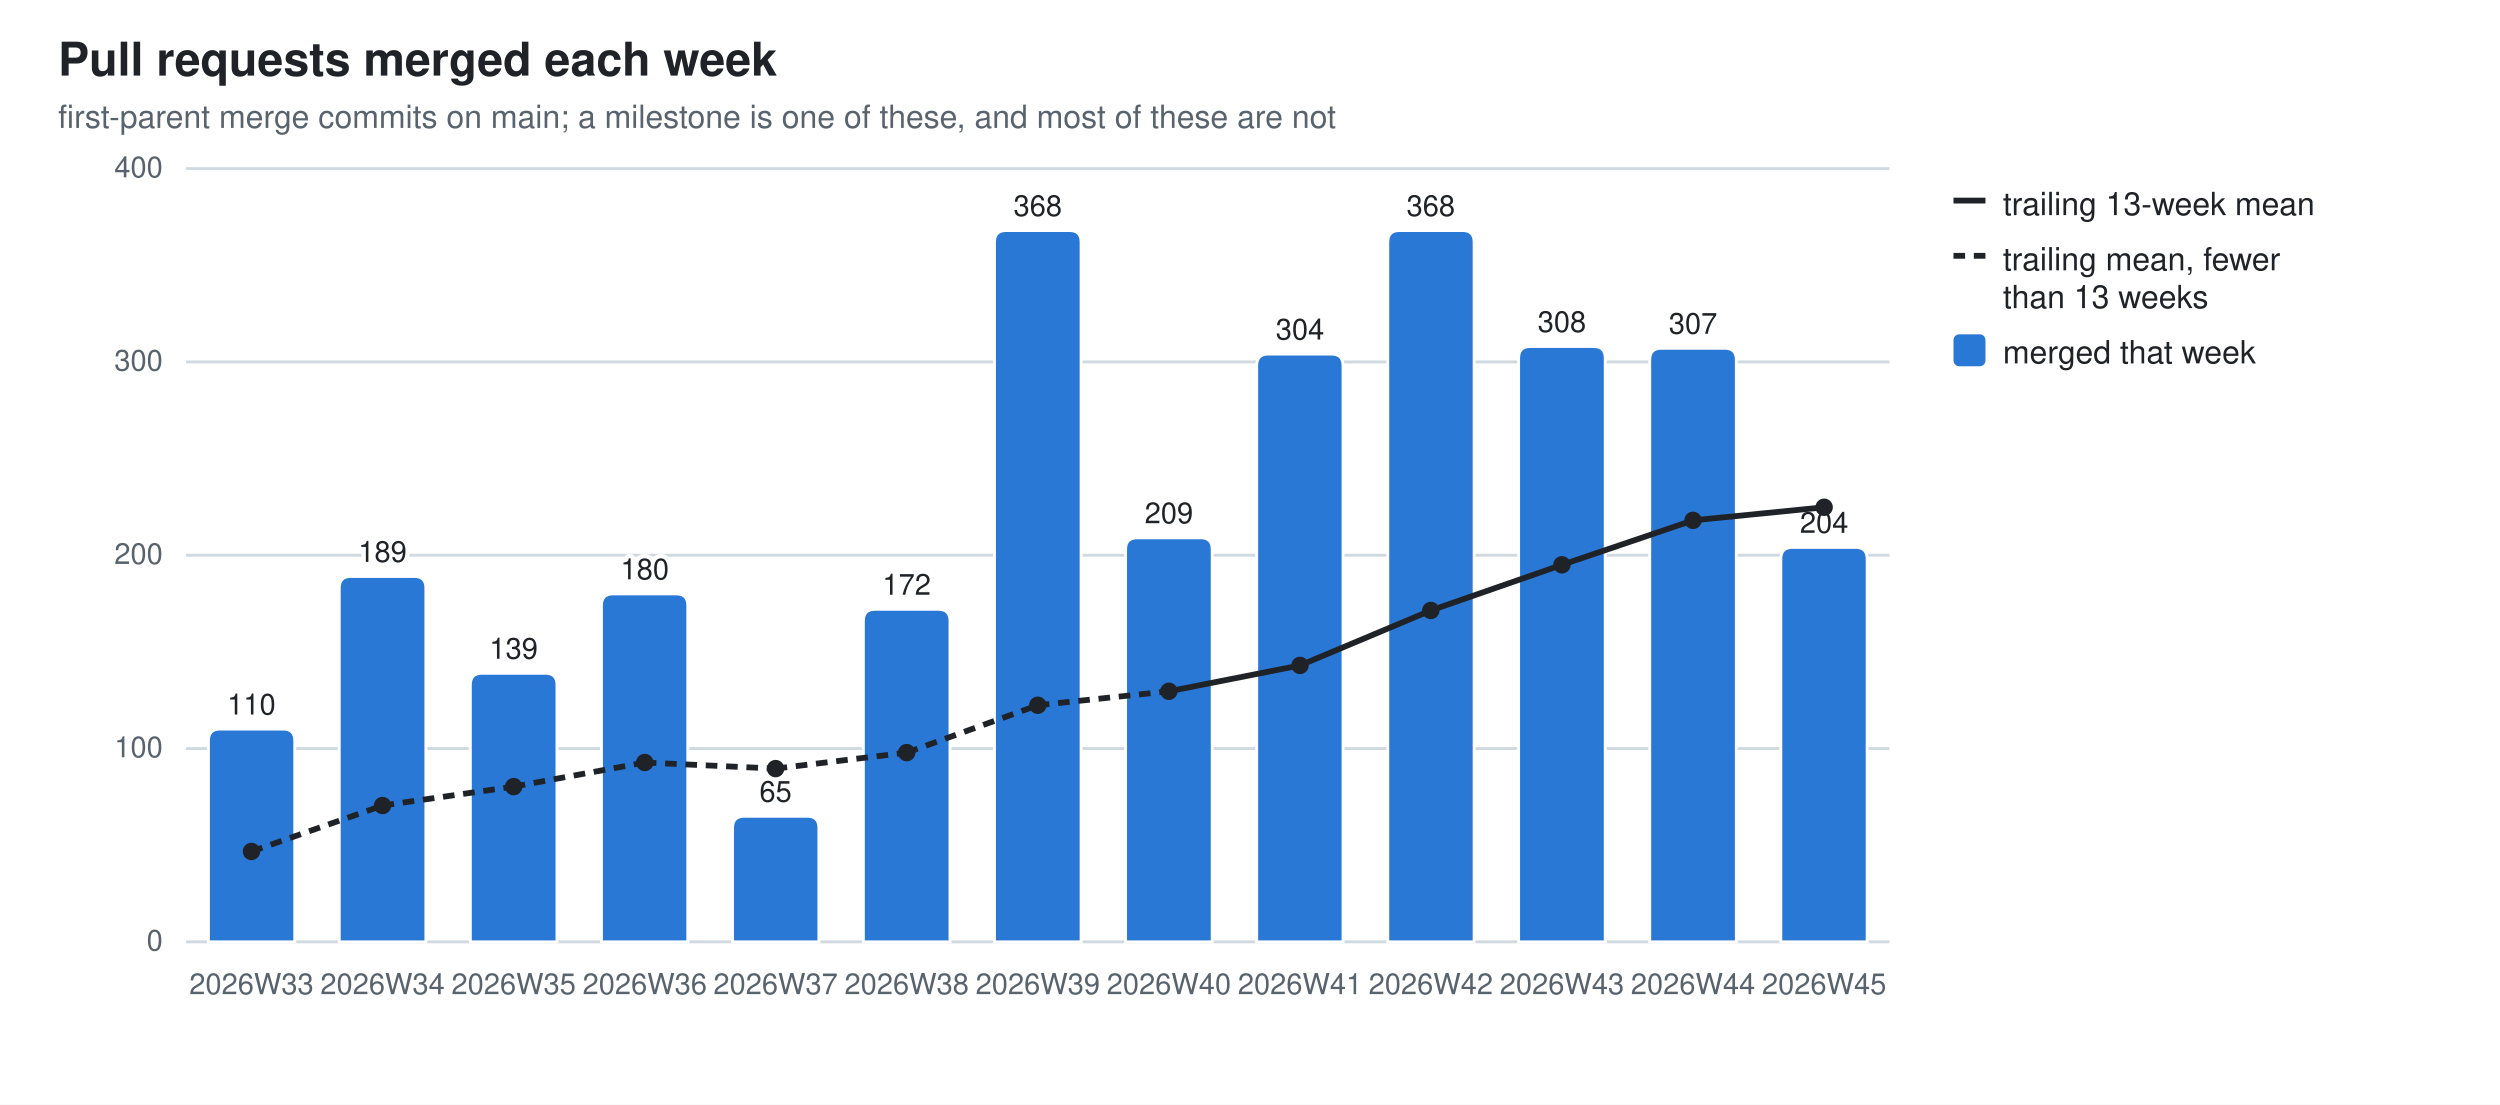
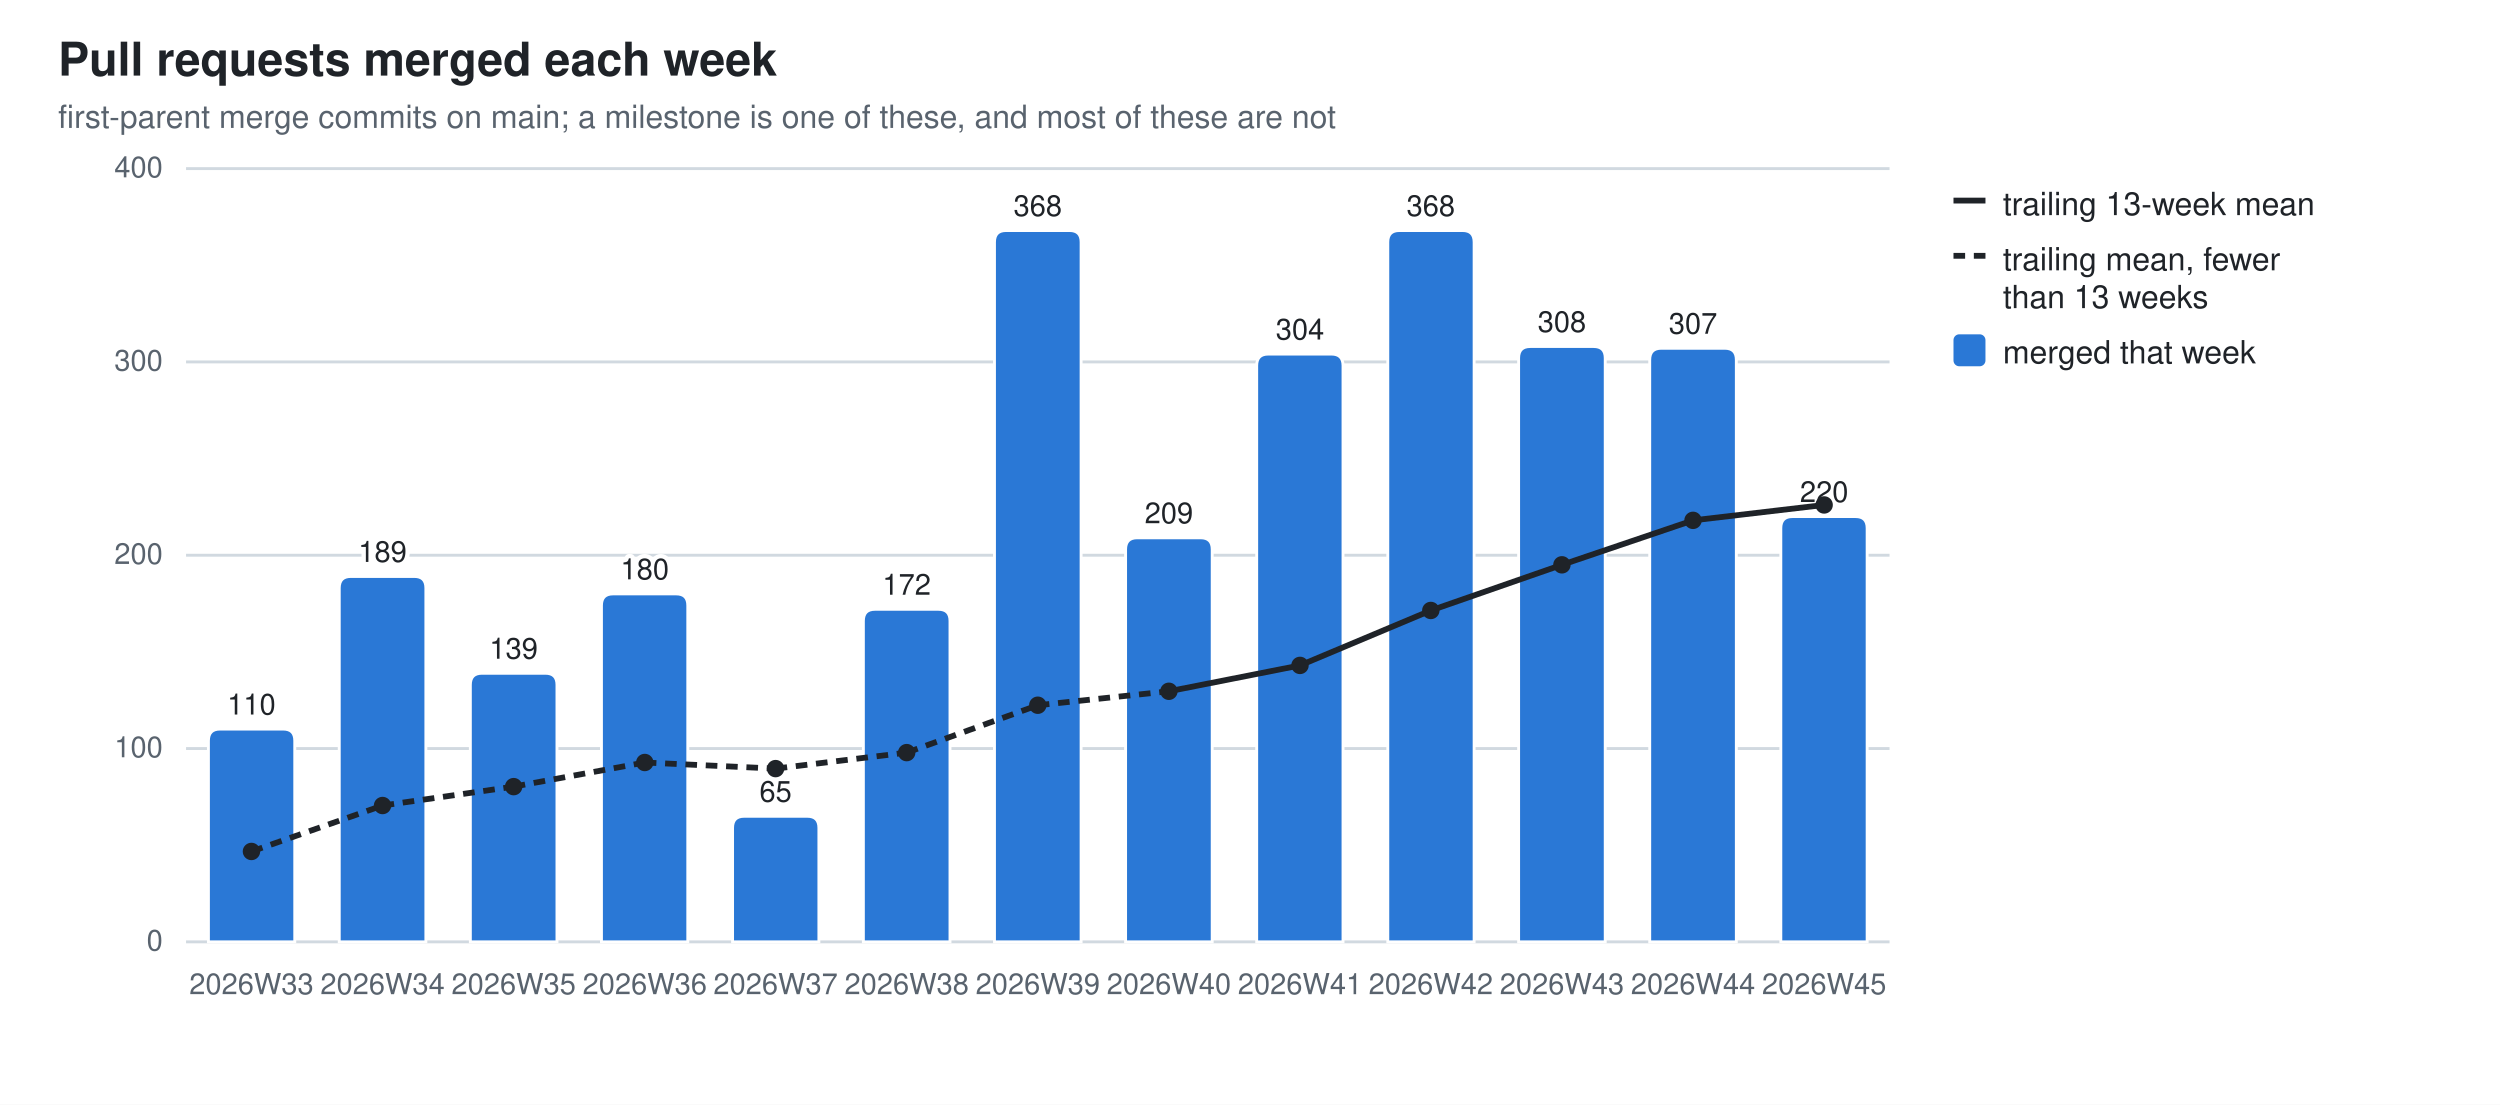
<svg xmlns="http://www.w3.org/2000/svg" width="860" height="380" viewBox="0 0 860 380" role="img" aria-label="Pull requests merged each week">
  <style>
  .bg{fill:#ffffff} .fg{fill:#1f2328} .mut{fill:#59636e} .grid{stroke:#d1d9e0}
  .seg{stroke:#ffffff;stroke-width:1} .tr{stroke:#1f2328;fill:none} .trd{fill:#1f2328}
  .val{paint-order:stroke;stroke:#ffffff;stroke-width:3px;stroke-linejoin:round}
  .s0{fill:#2a78d6}
  @media (prefers-color-scheme: dark){
    .bg{fill:#0d1117} .fg{fill:#e6edf3} .mut{fill:#9198a1} .grid{stroke:#30363d}
    .seg{stroke:#0d1117} .val{stroke:#0d1117} .tr{stroke:#e6edf3} .trd{fill:#e6edf3} .s0{fill:#3987e5}}
  text{font-family:-apple-system,BlinkMacSystemFont,"Segoe UI",Helvetica,Arial,sans-serif}
</style>
  <rect class="bg" width="860" height="380" />
  <text class="fg" x="20" y="26" font-size="16" font-weight="600">Pull requests merged each week</text>
  <text class="mut" x="20" y="44" font-size="11">first-parent merge commits on main; a milestone is one of these, and most of these are not</text>
  <line class="grid" x1="64" y1="324.0" x2="650.0" y2="324.0" stroke-width="1" />
  <text class="mut" x="56" y="327.0" font-size="10" text-anchor="end">0</text>
  <line class="grid" x1="64" y1="257.5" x2="650.0" y2="257.5" stroke-width="1" />
  <text class="mut" x="56" y="260.5" font-size="10" text-anchor="end">100</text>
  <line class="grid" x1="64" y1="191.0" x2="650.0" y2="191.0" stroke-width="1" />
  <text class="mut" x="56" y="194.0" font-size="10" text-anchor="end">200</text>
  <line class="grid" x1="64" y1="124.5" x2="650.0" y2="124.5" stroke-width="1" />
  <text class="mut" x="56" y="127.5" font-size="10" text-anchor="end">300</text>
  <line class="grid" x1="64" y1="58.0" x2="650.0" y2="58.0" stroke-width="1" />
  <text class="mut" x="56" y="61.0" font-size="10" text-anchor="end">400</text>
  <path class="seg s0" d="M71.7,324.0 V254.8 Q71.7,250.8 75.7,250.8 H97.4 Q101.4,250.8 101.4,254.8 V324.0 Z" />
  <text class="mut" x="86.5" y="342" font-size="10" text-anchor="middle">2026W33</text>
  <text class="fg val" x="86.5" y="245.8" font-size="10" text-anchor="middle">110</text>
  <path class="seg s0" d="M116.7,324.0 V202.3 Q116.7,198.3 120.7,198.3 H142.5 Q146.5,198.3 146.5,202.3 V324.0 Z" />
  <text class="mut" x="131.6" y="342" font-size="10" text-anchor="middle">2026W34</text>
  <text class="fg val" x="131.6" y="193.3" font-size="10" text-anchor="middle">189</text>
  <path class="seg s0" d="M161.8,324.0 V235.6 Q161.8,231.6 165.8,231.6 H187.6 Q191.6,231.6 191.6,235.6 V324.0 Z" />
  <text class="mut" x="176.7" y="342" font-size="10" text-anchor="middle">2026W35</text>
  <text class="fg val" x="176.7" y="226.6" font-size="10" text-anchor="middle">139</text>
  <path class="seg s0" d="M206.9,324.0 V208.3 Q206.9,204.3 210.9,204.3 H232.6 Q236.6,204.3 236.6,208.3 V324.0 Z" />
  <text class="mut" x="221.8" y="342" font-size="10" text-anchor="middle">2026W36</text>
  <text class="fg val" x="221.8" y="199.3" font-size="10" text-anchor="middle">180</text>
  <path class="seg s0" d="M252.0,324.0 V284.8 Q252.0,280.8 256.0,280.8 H277.7 Q281.7,280.8 281.7,284.8 V324.0 Z" />
  <text class="mut" x="266.8" y="342" font-size="10" text-anchor="middle">2026W37</text>
  <text class="fg val" x="266.8" y="275.8" font-size="10" text-anchor="middle">65</text>
  <path class="seg s0" d="M297.0,324.0 V213.6 Q297.0,209.6 301.0,209.6 H322.8 Q326.8,209.6 326.8,213.6 V324.0 Z" />
  <text class="mut" x="311.9" y="342" font-size="10" text-anchor="middle">2026W38</text>
  <text class="fg val" x="311.9" y="204.6" font-size="10" text-anchor="middle">172</text>
  <path class="seg s0" d="M342.1,324.0 V83.3 Q342.1,79.3 346.1,79.3 H367.9 Q371.9,79.3 371.9,83.3 V324.0 Z" />
  <text class="mut" x="357.0" y="342" font-size="10" text-anchor="middle">2026W39</text>
  <text class="fg val" x="357.0" y="74.3" font-size="10" text-anchor="middle">368</text>
  <path class="seg s0" d="M387.2,324.0 V189.0 Q387.2,185.0 391.2,185.0 H413.0 Q417.0,185.0 417.0,189.0 V324.0 Z" />
  <text class="mut" x="402.1" y="342" font-size="10" text-anchor="middle">2026W40</text>
  <text class="fg val" x="402.1" y="180.0" font-size="10" text-anchor="middle">209</text>
  <path class="seg s0" d="M432.3,324.0 V125.8 Q432.3,121.8 436.3,121.8 H458.0 Q462.0,121.8 462.0,125.8 V324.0 Z" />
  <text class="mut" x="447.2" y="342" font-size="10" text-anchor="middle">2026W41</text>
  <text class="fg val" x="447.2" y="116.8" font-size="10" text-anchor="middle">304</text>
  <path class="seg s0" d="M477.4,324.0 V83.3 Q477.4,79.3 481.4,79.3 H503.1 Q507.1,79.3 507.1,83.3 V324.0 Z" />
  <text class="mut" x="492.2" y="342" font-size="10" text-anchor="middle">2026W42</text>
  <text class="fg val" x="492.2" y="74.3" font-size="10" text-anchor="middle">368</text>
  <path class="seg s0" d="M522.4,324.0 V123.2 Q522.4,119.2 526.4,119.2 H548.2 Q552.2,119.2 552.2,123.2 V324.0 Z" />
  <text class="mut" x="537.3" y="342" font-size="10" text-anchor="middle">2026W43</text>
  <text class="fg val" x="537.3" y="114.2" font-size="10" text-anchor="middle">308</text>
  <path class="seg s0" d="M567.5,324.0 V123.8 Q567.5,119.8 571.5,119.8 H593.3 Q597.3,119.8 597.3,123.8 V324.0 Z" />
  <text class="mut" x="582.4" y="342" font-size="10" text-anchor="middle">2026W44</text>
  <text class="fg val" x="582.4" y="114.8" font-size="10" text-anchor="middle">307</text>
-   <path class="seg s0" d="M612.6,324.0 V192.3 Q612.6,188.3 616.6,188.3 H638.3 Q642.3,188.3 642.3,192.3 V324.0 Z" />
+   <path class="seg s0" d="M612.6,324.0 V181.7 Q612.6,177.7 616.6,177.7 H638.3 Q642.3,177.7 642.3,181.7 V324.0 Z" />
  <text class="mut" x="627.5" y="342" font-size="10" text-anchor="middle">2026W45</text>
-   <text class="fg val" x="627.5" y="183.3" font-size="10" text-anchor="middle">204</text>
+   <text class="fg val" x="627.5" y="172.7" font-size="10" text-anchor="middle">220</text>
  <line class="tr" x1="86.5" y1="292.9" x2="131.6" y2="277.1" stroke-width="2" stroke-dasharray="4 3" />
  <line class="tr" x1="131.6" y1="277.1" x2="176.7" y2="270.6" stroke-width="2" stroke-dasharray="4 3" />
  <line class="tr" x1="176.7" y1="270.6" x2="221.8" y2="262.3" stroke-width="2" stroke-dasharray="4 3" />
  <line class="tr" x1="221.8" y1="262.3" x2="266.8" y2="264.4" stroke-width="2" stroke-dasharray="4 3" />
  <line class="tr" x1="266.8" y1="264.4" x2="311.9" y2="258.9" stroke-width="2" stroke-dasharray="4 3" />
  <line class="tr" x1="311.9" y1="258.9" x2="357.0" y2="242.6" stroke-width="2" stroke-dasharray="4 3" />
  <line class="tr" x1="357.0" y1="242.6" x2="402.1" y2="237.8" stroke-width="2" stroke-dasharray="4 3" />
  <line class="tr" x1="402.1" y1="237.8" x2="447.2" y2="228.9" stroke-width="2" />
  <line class="tr" x1="447.2" y1="228.9" x2="492.2" y2="210.0" stroke-width="2" />
  <line class="tr" x1="492.2" y1="210.0" x2="537.3" y2="194.3" stroke-width="2" />
  <line class="tr" x1="537.3" y1="194.3" x2="582.4" y2="179.0" stroke-width="2" />
-   <line class="tr" x1="582.4" y1="179.0" x2="627.5" y2="174.5" stroke-width="2" />
+   <line class="tr" x1="582.4" y1="179.0" x2="627.5" y2="173.7" stroke-width="2" />
  <circle class="trd" cx="86.5" cy="292.9" r="3" />
  <circle class="trd" cx="131.6" cy="277.1" r="3" />
  <circle class="trd" cx="176.7" cy="270.6" r="3" />
  <circle class="trd" cx="221.8" cy="262.3" r="3" />
  <circle class="trd" cx="266.8" cy="264.4" r="3" />
  <circle class="trd" cx="311.9" cy="258.9" r="3" />
  <circle class="trd" cx="357.0" cy="242.6" r="3" />
  <circle class="trd" cx="402.1" cy="237.8" r="3" />
  <circle class="trd" cx="447.2" cy="228.9" r="3" />
  <circle class="trd" cx="492.2" cy="210.0" r="3" />
  <circle class="trd" cx="537.3" cy="194.3" r="3" />
  <circle class="trd" cx="582.4" cy="179.0" r="3" />
-   <circle class="trd" cx="627.5" cy="174.5" r="3" />
+   <circle class="trd" cx="627.5" cy="173.7" r="3" />
  <line class="tr" x1="672" y1="69" x2="683" y2="69" stroke-width="2" />
  <text class="fg" y="74" font-size="11">
    <tspan x="689" dy="0">trailing 13-week mean</tspan>
  </text>
  <line class="tr" x1="672" y1="88" x2="683" y2="88" stroke-width="2" stroke-dasharray="4 3" />
  <text class="fg" y="93" font-size="11">
    <tspan x="689" dy="0">trailing mean, fewer</tspan>
    <tspan x="689" dy="13">than 13 weeks</tspan>
  </text>
  <rect class="s0" x="672" y="115" width="11" height="11" rx="2" />
  <text class="fg" y="125" font-size="11">
    <tspan x="689" dy="0">merged that week</tspan>
  </text>
</svg>
